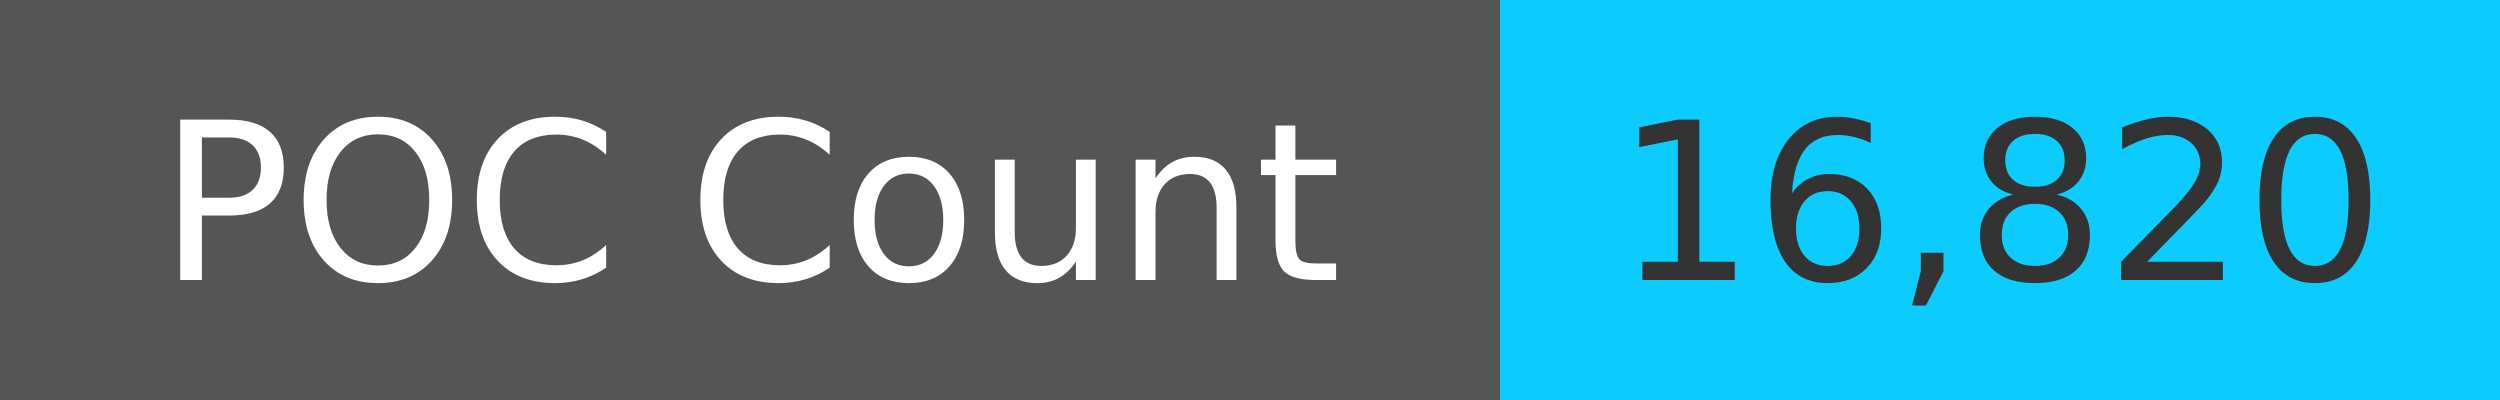
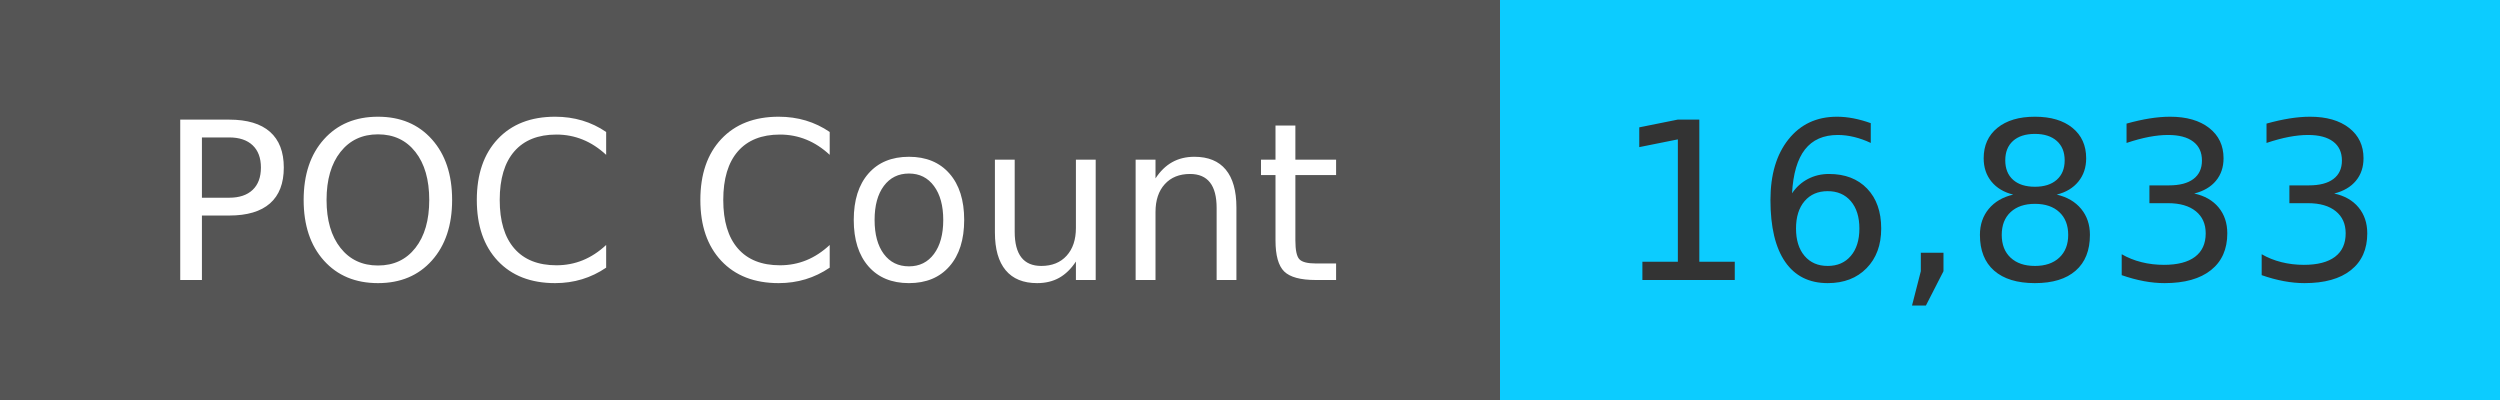
<svg xmlns="http://www.w3.org/2000/svg" width="125" height="20" role="img">
  <linearGradient id="s" x2="0" y2="100%">
    <stop offset="0" stop-color="#bbb" stop-opacity=".1" />
    <stop offset="1" stop-opacity=".1" />
  </linearGradient>
  <g>
    <rect width="75" height="20" fill="#555" />
    <rect x="75" width="267" height="20" fill="#0cccff" />
  </g>
  <g fill="#fff" text-anchor="middle" font-family="Verdana,Geneva,DejaVu Sans,sans-serif" text-rendering="geometricPrecision" font-size="110">
    <text x="375" y="140" transform="scale(.1)" fill="#fff">
            POC Count
        </text>
    <text x="1000" y="140" transform="scale(.1)" fill="#333">
-             16,820
+             16,833
        </text>
  </g>
</svg>
